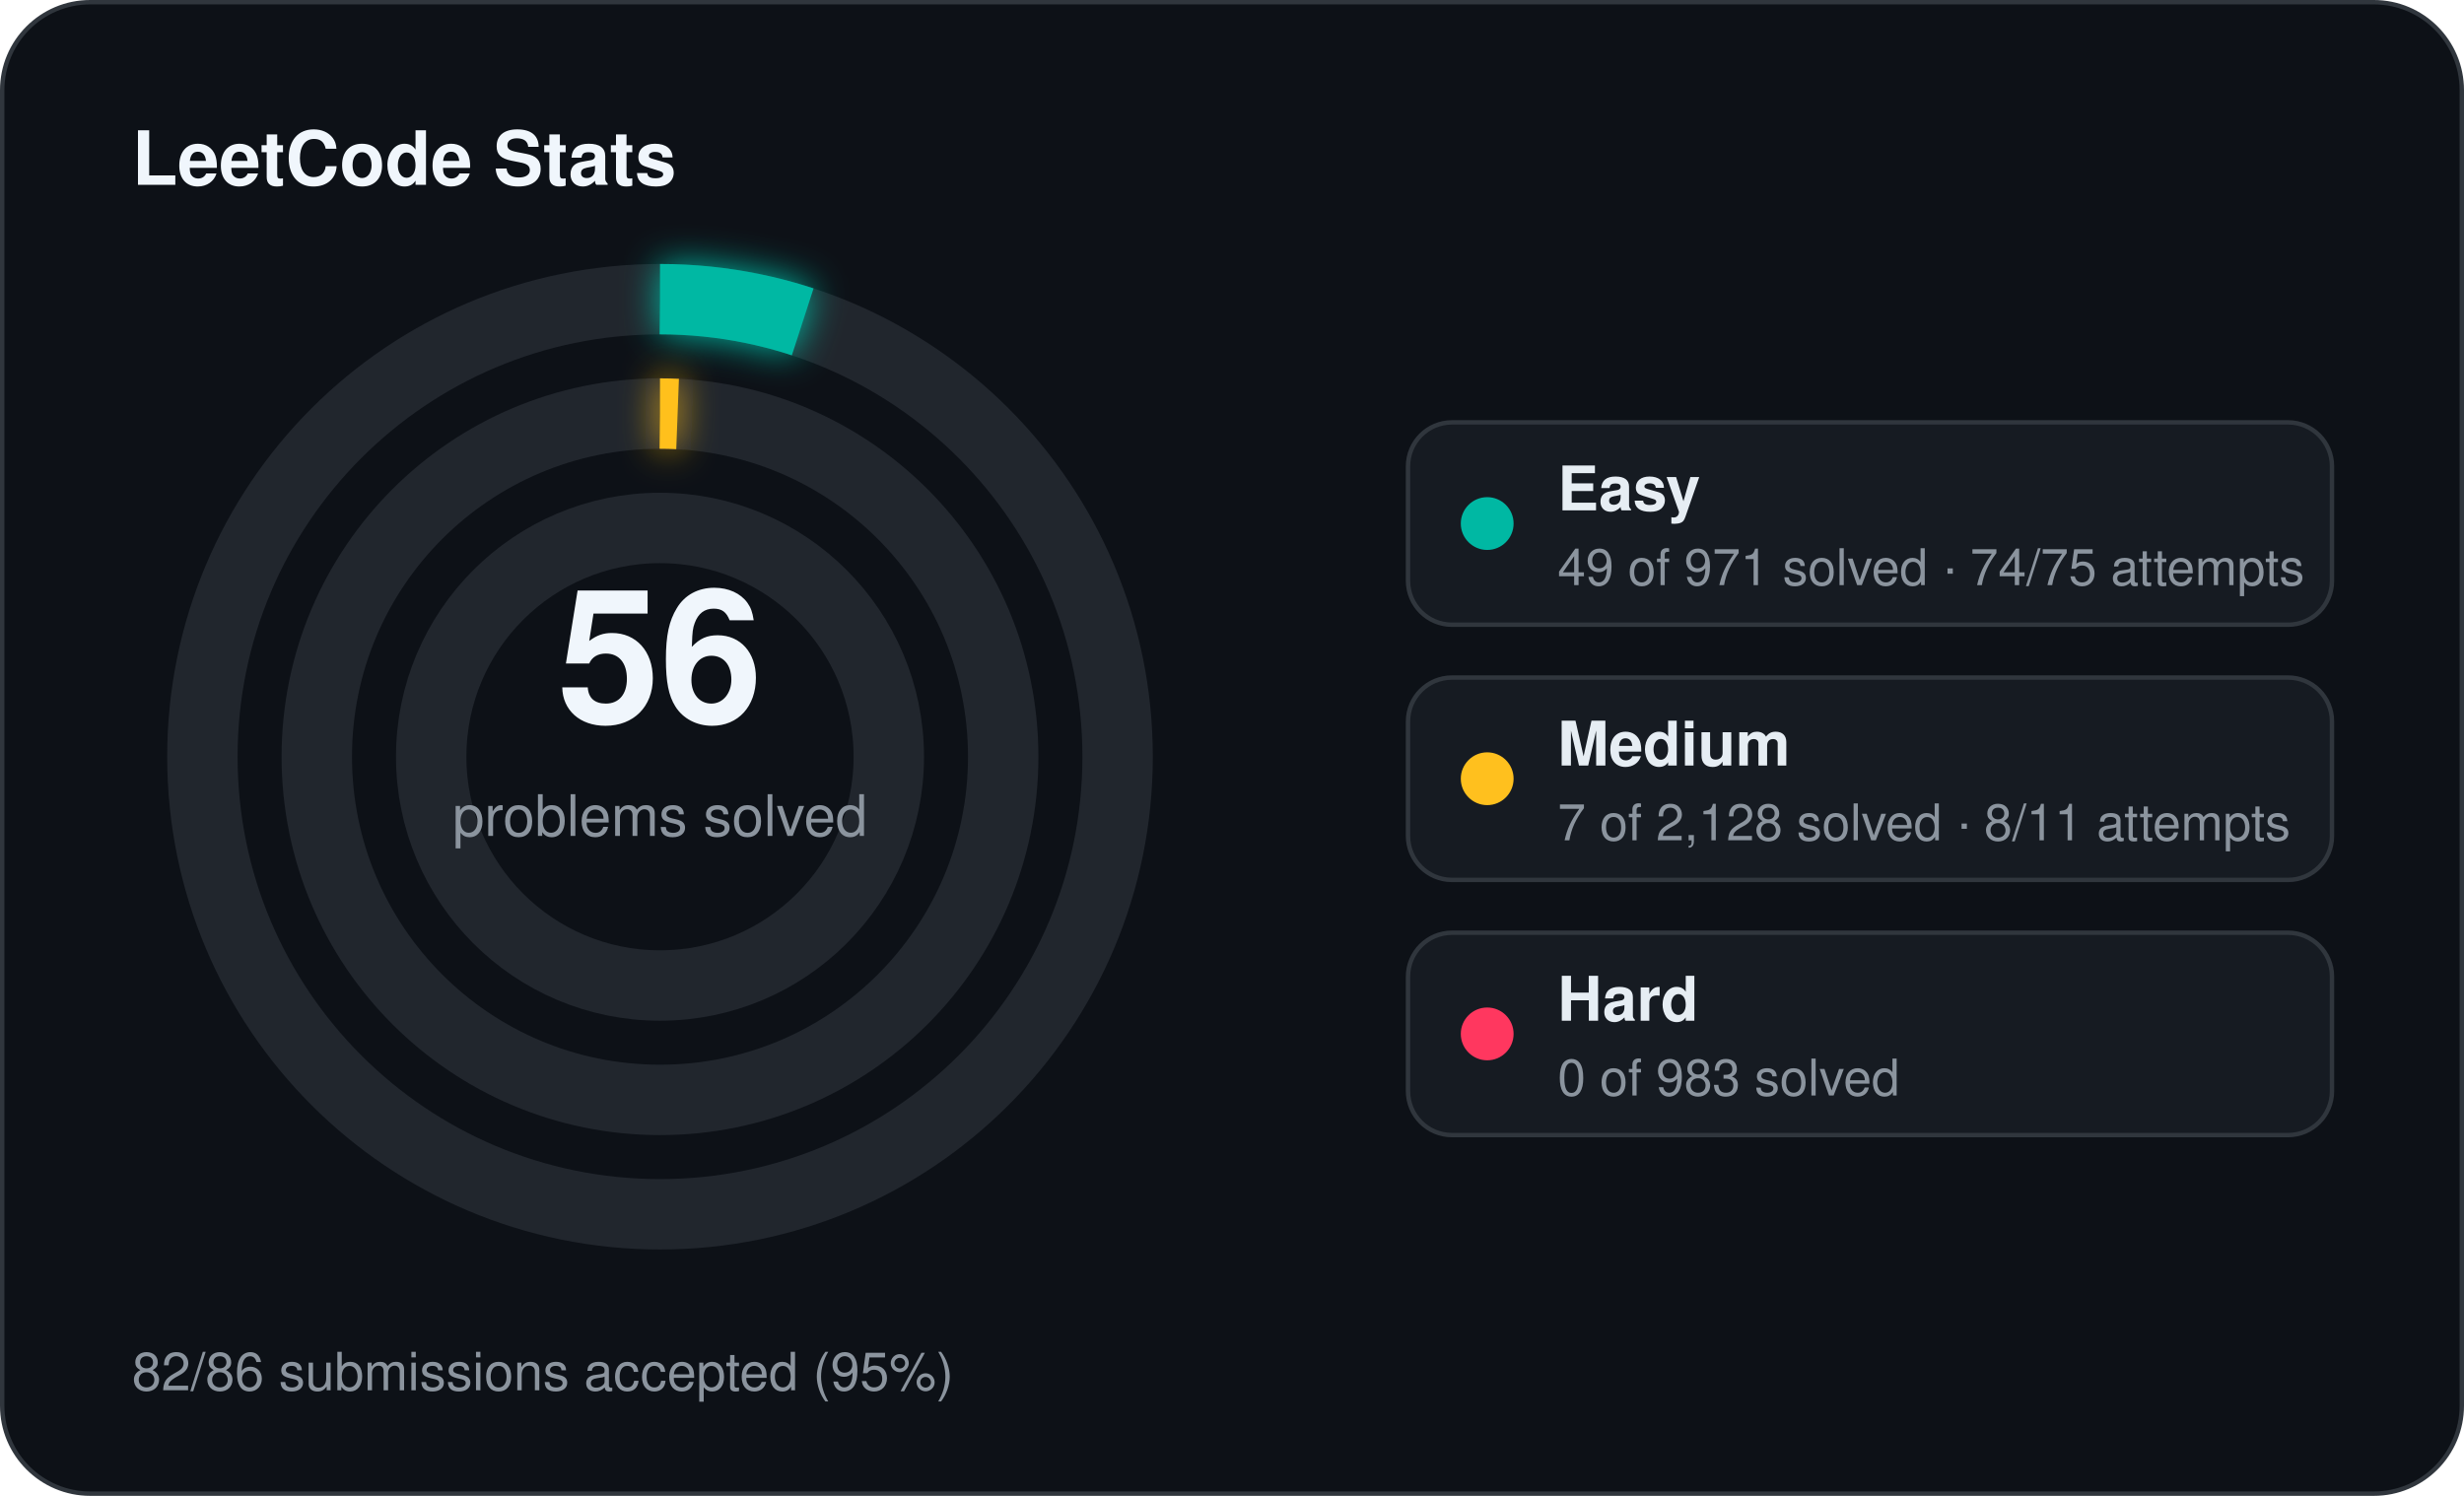
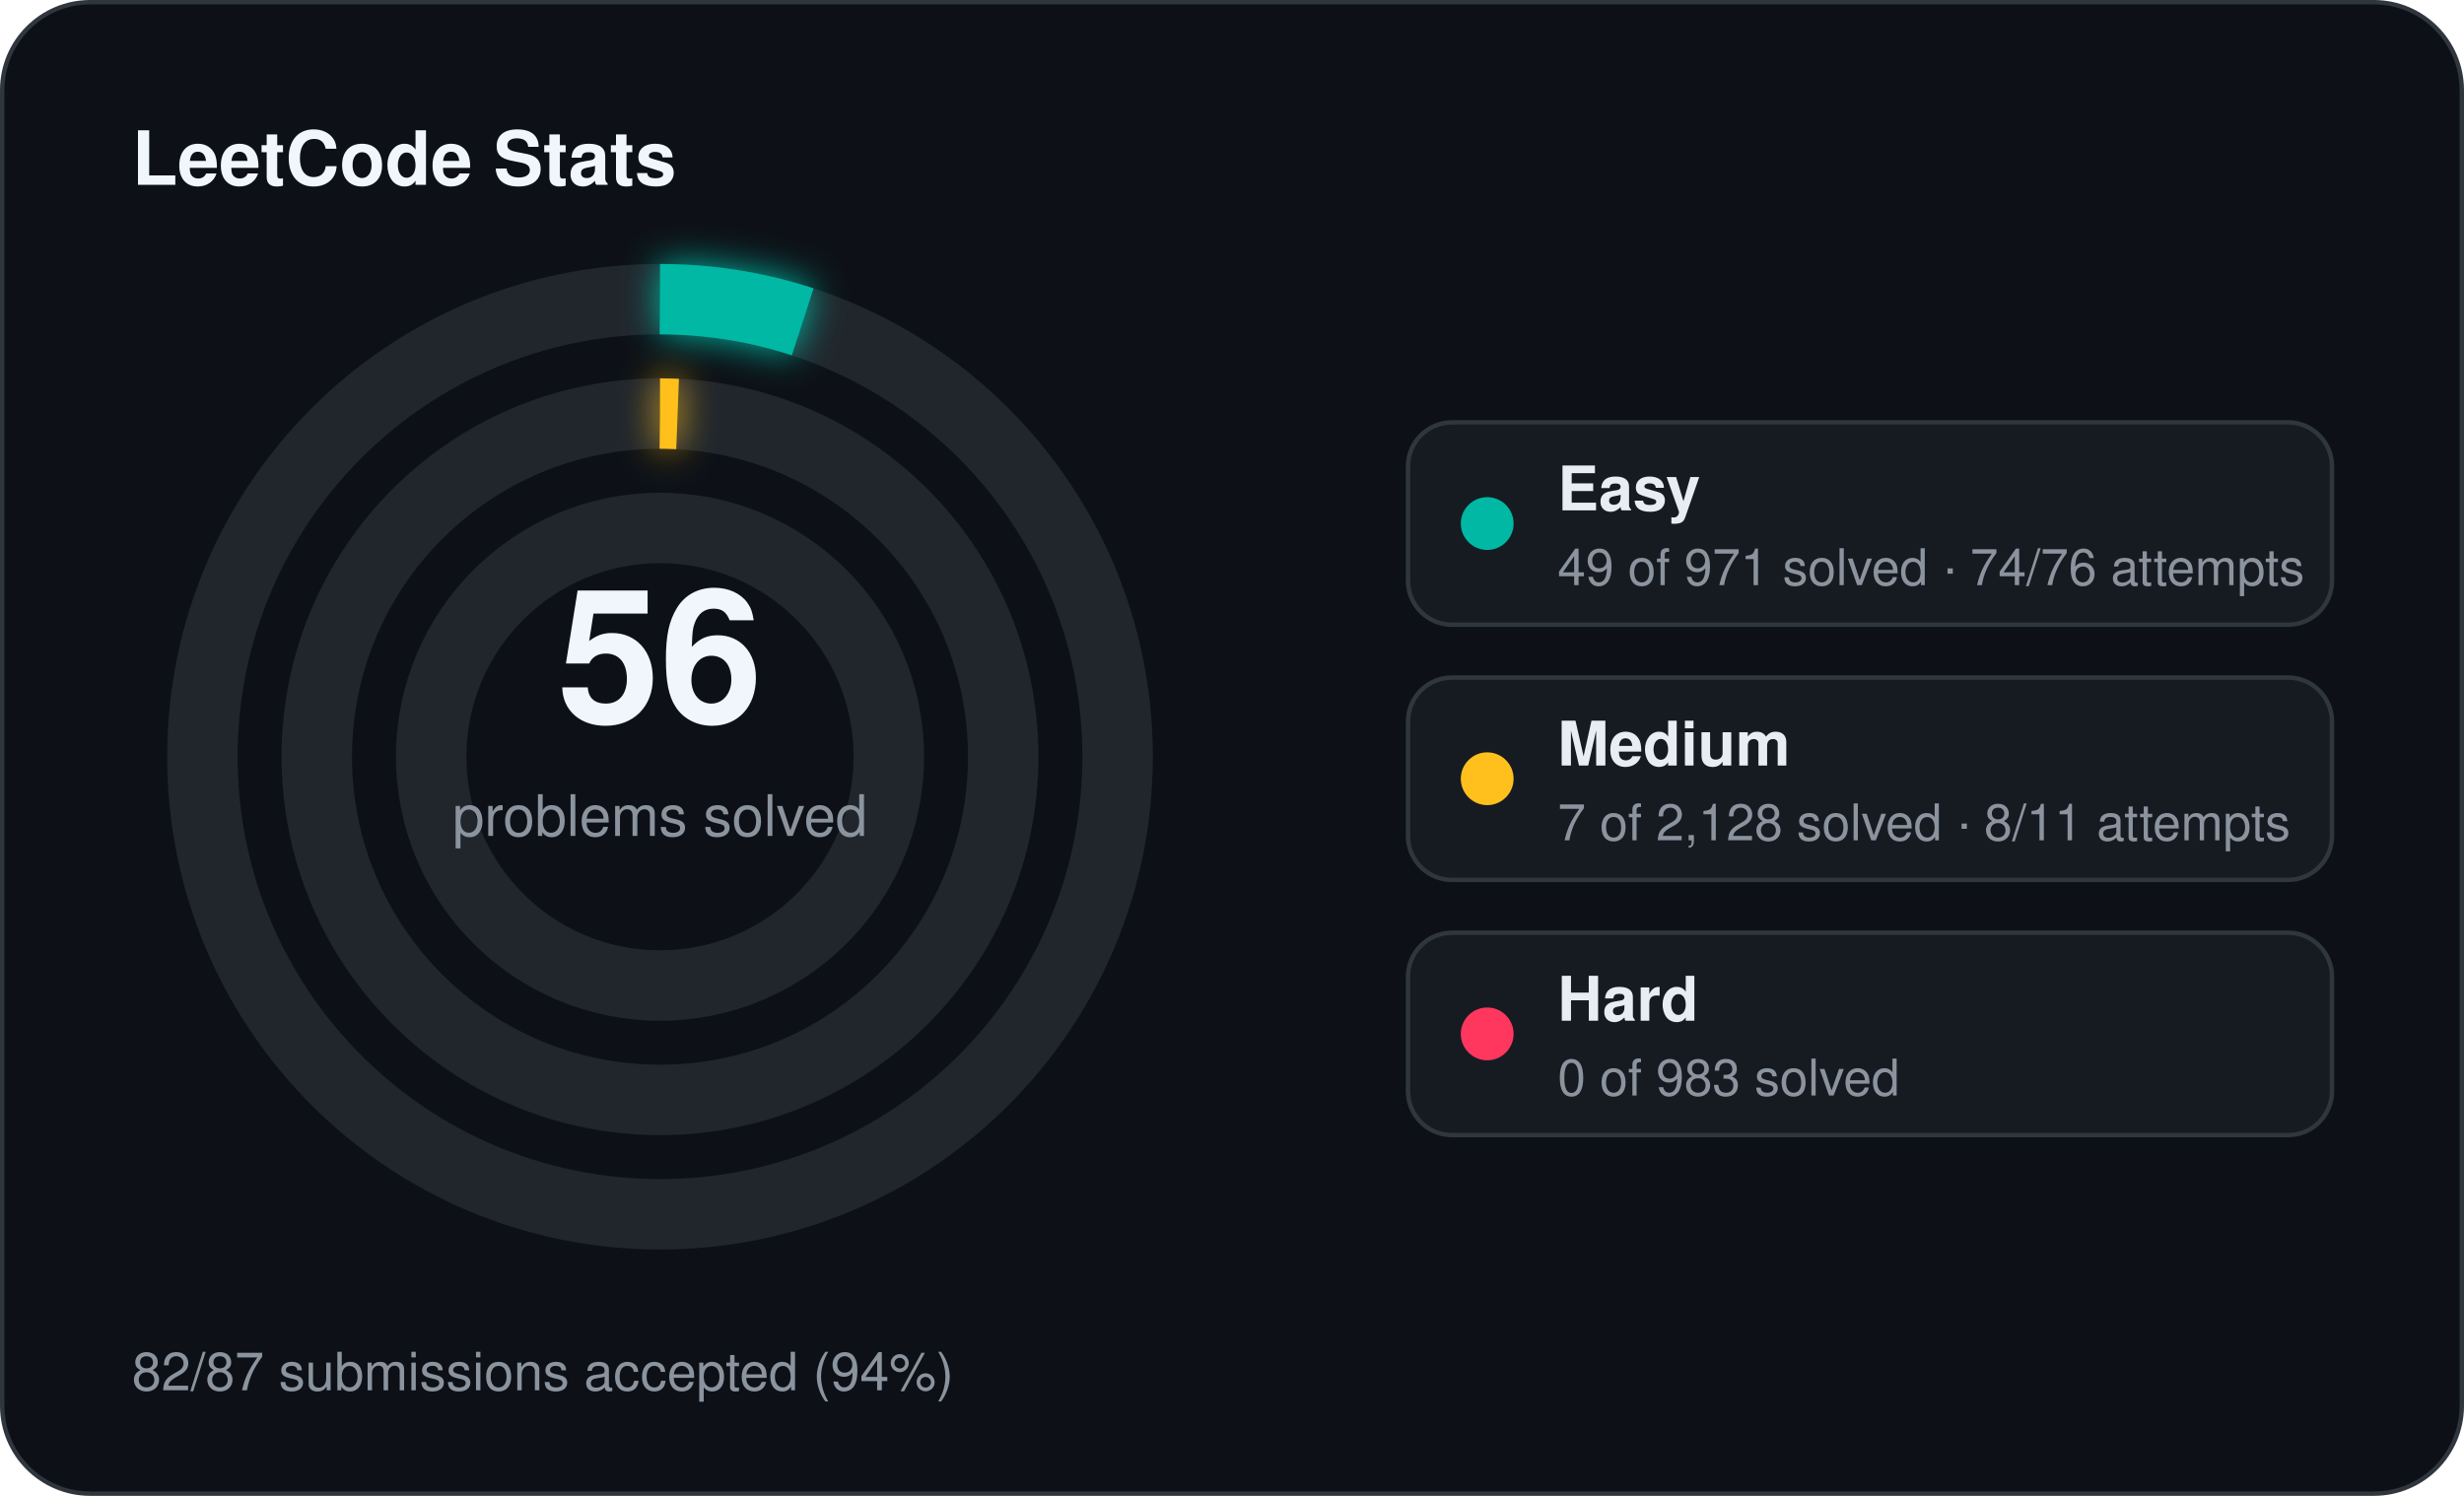
<svg xmlns="http://www.w3.org/2000/svg" width="560" height="340" viewBox="0 0 560 340">
  <defs>
    <filter id="stats-glow" x="-60%" y="-60%" width="220%" height="220%">
      <feGaussianBlur stdDeviation="4" result="blur" />
      <feMerge>
        <feMergeNode in="blur" />
        <feMergeNode in="SourceGraphic" />
      </feMerge>
    </filter>
  </defs>
  <rect x="0.5" y="0.5" width="559" height="339" rx="20" fill="#0d1117" stroke="#30363d" stroke-width="1" />
  <text x="30" y="42" fill="#f0f6fc" font-family="Segoe UI, Helvetica, Arial, sans-serif" font-size="17" font-weight="700">LeetCode Stats</text>
  <circle cx="150" cy="172" r="104" fill="none" stroke="#21262d" stroke-width="16" />
  <circle cx="150" cy="172" r="104" fill="none" stroke="#00b8a3" stroke-width="16" stroke-linecap="butt" stroke-dasharray="32.98 653.45" transform="rotate(-90 150 172)" filter="url(#stats-glow)" />
  <circle cx="150" cy="172" r="78" fill="none" stroke="#21262d" stroke-width="16" />
  <circle cx="150" cy="172" r="78" fill="none" stroke="#ffc01e" stroke-width="16" stroke-linecap="butt" stroke-dasharray="4.00 490.09" transform="rotate(-90 150 172)" filter="url(#stats-glow)" />
  <circle cx="150" cy="172" r="52" fill="none" stroke="#21262d" stroke-width="16" />
  <text x="150" y="164" text-anchor="middle" fill="#f0f6fc" font-family="Segoe UI, Helvetica, Arial, sans-serif" font-size="42" font-weight="700">56</text>
  <text x="150" y="190" text-anchor="middle" fill="#8b949e" font-family="Segoe UI, Helvetica, Arial, sans-serif" font-size="13">problems solved</text>
  <rect x="320" y="96" width="210" height="46" rx="10" fill="#161b22" stroke="#30363d" stroke-width="1" />
  <circle cx="338" cy="119" r="6" fill="#00b8a3" />
  <text x="354" y="116" fill="#e6edf3" font-family="Segoe UI, Helvetica, Arial, sans-serif" font-size="14" font-weight="600">Easy</text>
-   <text x="354" y="133" fill="#8b949e" font-family="Segoe UI, Helvetica, Arial, sans-serif" font-size="11.5">49 of 971 solved · 74/75 attempts</text>
+   <text x="354" y="133" fill="#8b949e" font-family="Segoe UI, Helvetica, Arial, sans-serif" font-size="11.5">49 of 971 solved · 74/76 attempts</text>
  <rect x="320" y="154" width="210" height="46" rx="10" fill="#161b22" stroke="#30363d" stroke-width="1" />
  <circle cx="338" cy="177" r="6" fill="#ffc01e" />
  <text x="354" y="174" fill="#e6edf3" font-family="Segoe UI, Helvetica, Arial, sans-serif" font-size="14" font-weight="600">Medium</text>
  <text x="354" y="191" fill="#8b949e" font-family="Segoe UI, Helvetica, Arial, sans-serif" font-size="11.5">7 of 2,128 solved · 8/11 attempts</text>
  <rect x="320" y="212" width="210" height="46" rx="10" fill="#161b22" stroke="#30363d" stroke-width="1" />
  <circle cx="338" cy="235" r="6" fill="#ff375f" />
  <text x="354" y="232" fill="#e6edf3" font-family="Segoe UI, Helvetica, Arial, sans-serif" font-size="14" font-weight="600">Hard</text>
  <text x="354" y="249" fill="#8b949e" font-family="Segoe UI, Helvetica, Arial, sans-serif" font-size="11.5">0 of 983 solved</text>
-   <text x="30" y="316" fill="#8b949e" font-family="Segoe UI, Helvetica, Arial, sans-serif" font-size="12">82/86 submissions accepted (95%)</text>
+   <text x="30" y="316" fill="#8b949e" font-family="Segoe UI, Helvetica, Arial, sans-serif" font-size="12">82/87 submissions accepted (94%)</text>
</svg>
